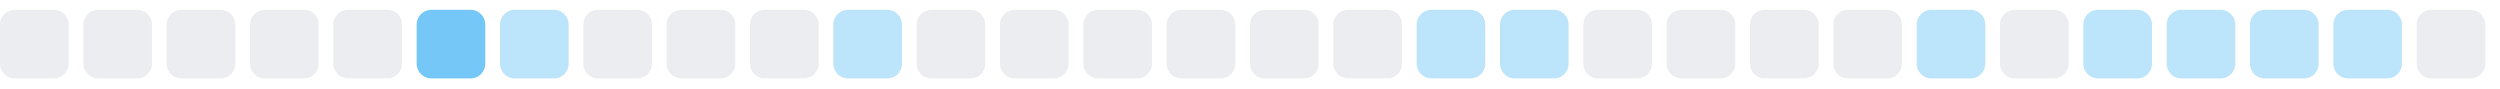
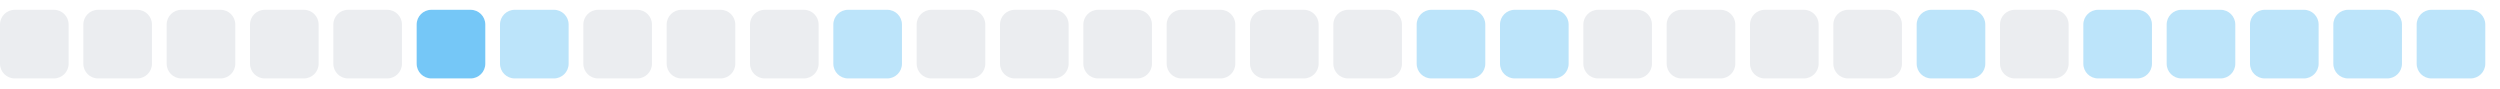
<svg xmlns="http://www.w3.org/2000/svg" width="255" height="9">
  <style>
        .level0 { fill: #ebedf0; }
        .level1 { fill: #bce4fa; }
        .level2 { fill: #75c7f7; }
        .level3 { fill: #30a9f2; }
        .level4 { fill: #008ee6; }
        @media (prefers-color-scheme: dark) {
          .level0 { fill: #161b22; }
          .level1 { fill: #0b3b5c; }
          .level2 { fill: #0a6299; }
          .level3 { fill: #008ee6; }
          .level4 { fill: #5bc4ff; }
        }
      </style>
  <rect x="0.0" y="1" width="7" height="7" rx="1.5" ry="1.5" class="level0" />
  <rect x="8.5" y="1" width="7" height="7" rx="1.5" ry="1.5" class="level0" />
  <rect x="17.0" y="1" width="7" height="7" rx="1.5" ry="1.5" class="level0" />
  <rect x="25.5" y="1" width="7" height="7" rx="1.5" ry="1.5" class="level0" />
  <rect x="34.0" y="1" width="7" height="7" rx="1.5" ry="1.5" class="level0" />
  <rect x="42.5" y="1" width="7" height="7" rx="1.5" ry="1.5" class="level2" />
  <rect x="51.0" y="1" width="7" height="7" rx="1.5" ry="1.5" class="level1" />
  <rect x="59.5" y="1" width="7" height="7" rx="1.5" ry="1.5" class="level0" />
  <rect x="68.0" y="1" width="7" height="7" rx="1.5" ry="1.5" class="level0" />
  <rect x="76.5" y="1" width="7" height="7" rx="1.5" ry="1.5" class="level0" />
  <rect x="85.0" y="1" width="7" height="7" rx="1.5" ry="1.5" class="level1" />
  <rect x="93.5" y="1" width="7" height="7" rx="1.5" ry="1.5" class="level0" />
  <rect x="102.0" y="1" width="7" height="7" rx="1.5" ry="1.5" class="level0" />
  <rect x="110.5" y="1" width="7" height="7" rx="1.5" ry="1.5" class="level0" />
  <rect x="119.0" y="1" width="7" height="7" rx="1.5" ry="1.5" class="level0" />
  <rect x="127.5" y="1" width="7" height="7" rx="1.5" ry="1.5" class="level0" />
  <rect x="136.0" y="1" width="7" height="7" rx="1.5" ry="1.5" class="level0" />
  <rect x="144.5" y="1" width="7" height="7" rx="1.5" ry="1.5" class="level1" />
  <rect x="153.0" y="1" width="7" height="7" rx="1.5" ry="1.5" class="level1" />
  <rect x="161.5" y="1" width="7" height="7" rx="1.5" ry="1.5" class="level0" />
  <rect x="170.0" y="1" width="7" height="7" rx="1.5" ry="1.5" class="level0" />
  <rect x="178.5" y="1" width="7" height="7" rx="1.5" ry="1.5" class="level0" />
  <rect x="187.0" y="1" width="7" height="7" rx="1.5" ry="1.5" class="level0" />
  <rect x="195.5" y="1" width="7" height="7" rx="1.5" ry="1.5" class="level1" />
  <rect x="204.0" y="1" width="7" height="7" rx="1.5" ry="1.5" class="level0" />
  <rect x="212.5" y="1" width="7" height="7" rx="1.5" ry="1.5" class="level1" />
  <rect x="221.0" y="1" width="7" height="7" rx="1.5" ry="1.5" class="level1" />
  <rect x="229.5" y="1" width="7" height="7" rx="1.5" ry="1.5" class="level1" />
  <rect x="238.0" y="1" width="7" height="7" rx="1.5" ry="1.5" class="level1" />
-   <rect x="246.5" y="1" width="7" height="7" rx="1.5" ry="1.5" class="level0" />
+   <rect x="246.5" y="1" width="7" height="7" rx="1.5" ry="1.5" class="level1" />
</svg>
